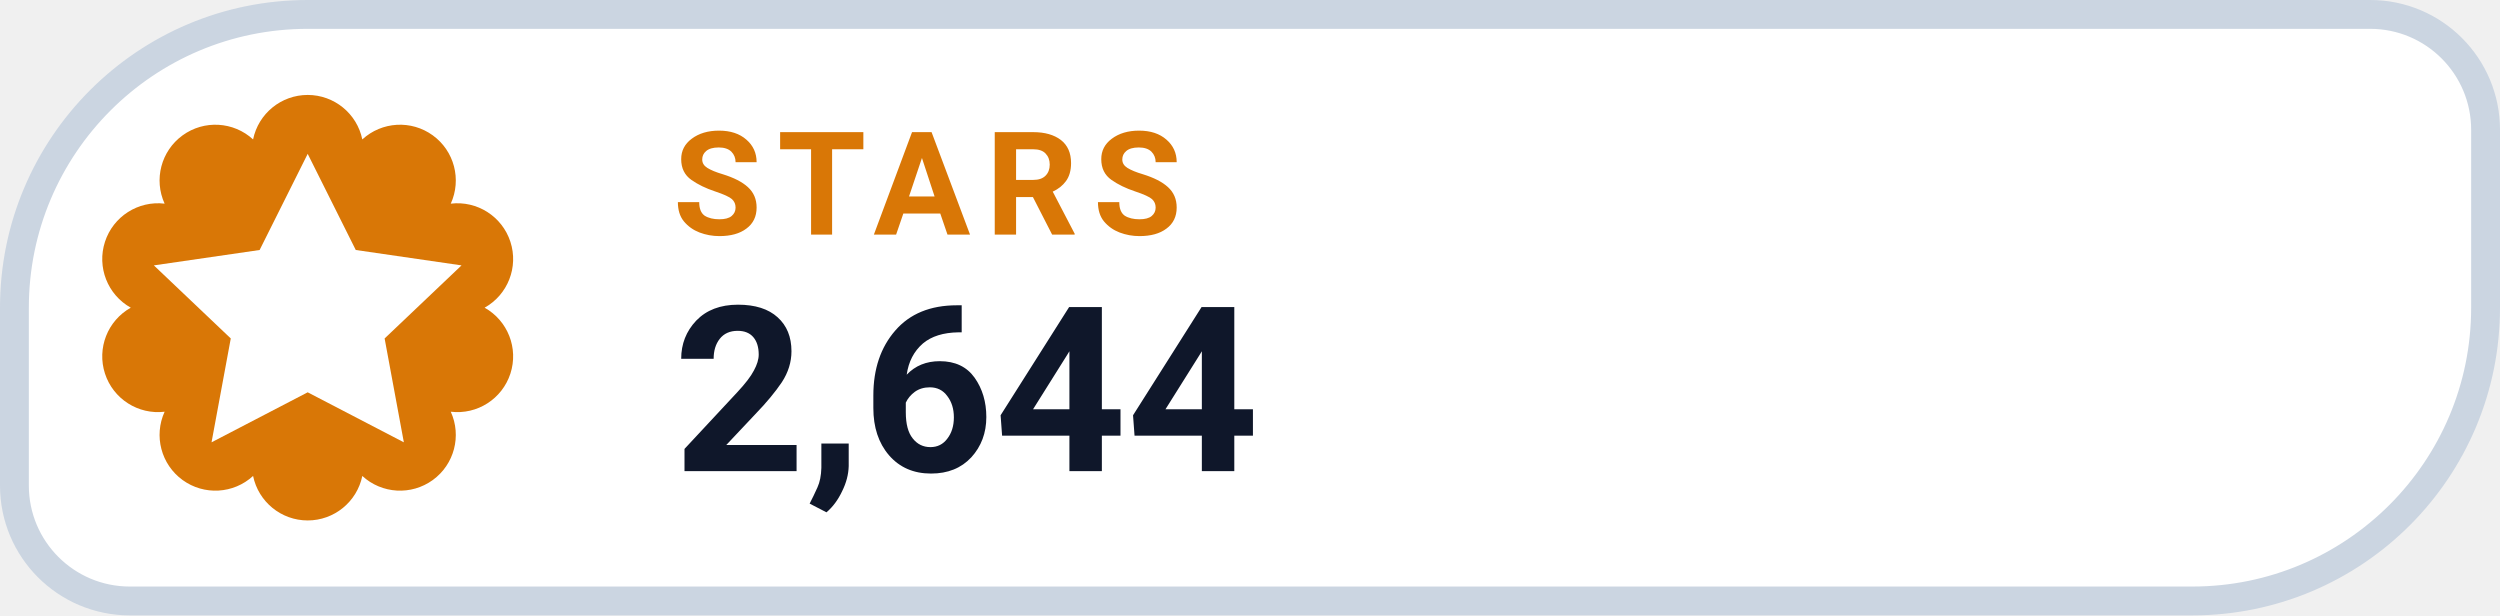
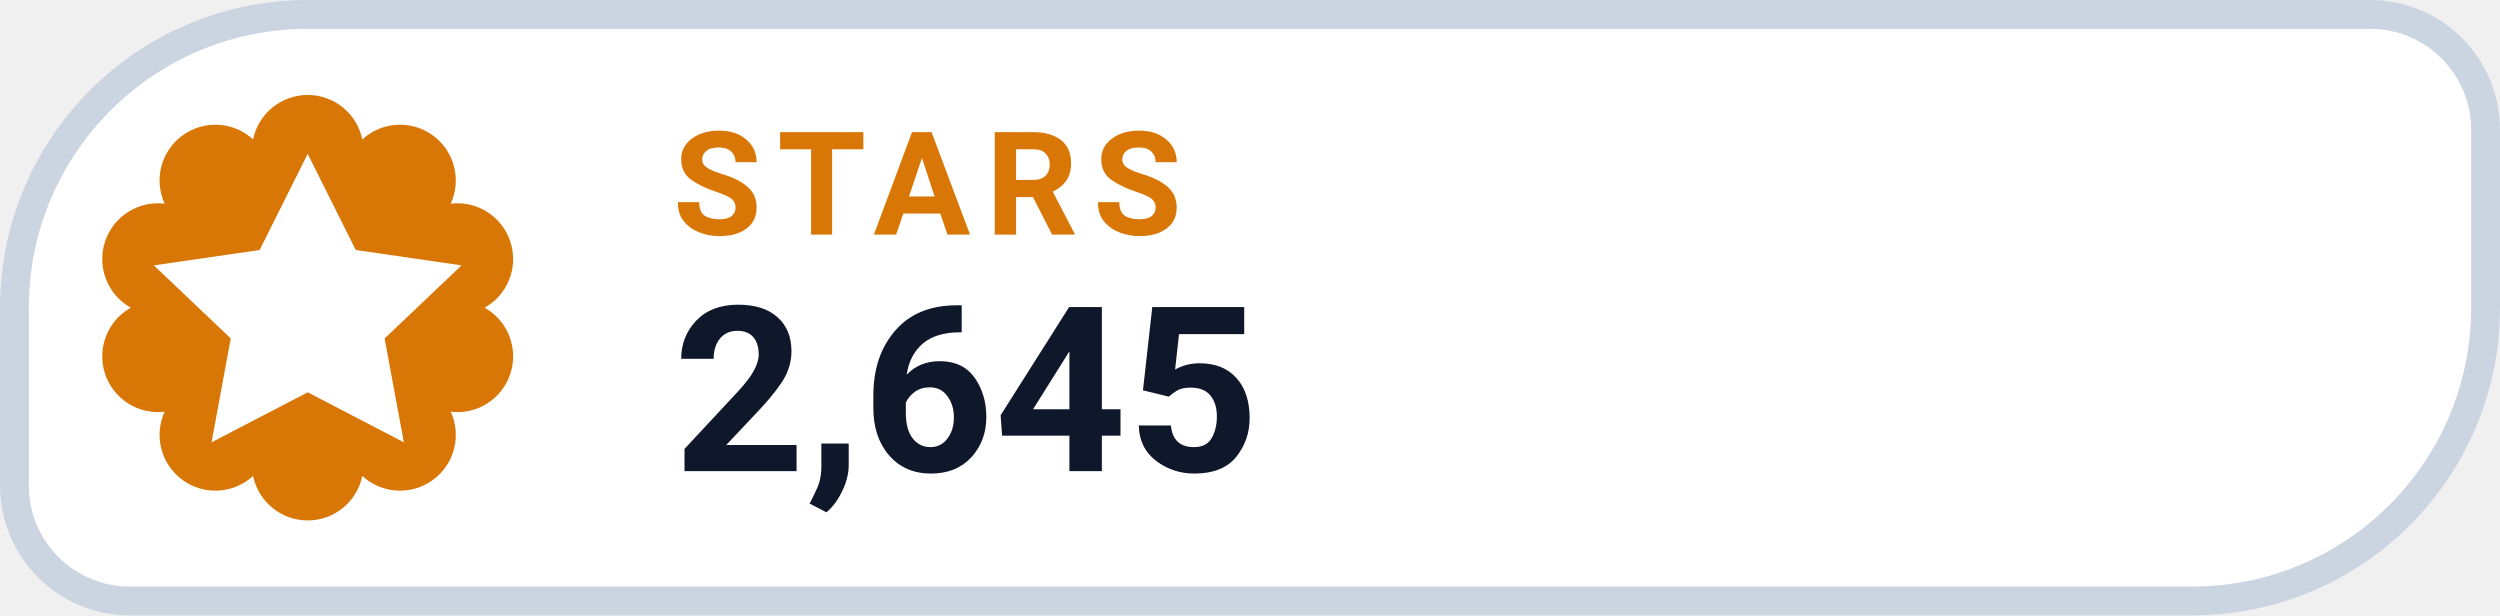
- <svg xmlns="http://www.w3.org/2000/svg" width="130" height="32" viewBox="0 0 130 32" role="img" aria-label="STARS 2,644">
+ <svg xmlns="http://www.w3.org/2000/svg" width="130" height="32" viewBox="0 0 130 32" role="img" aria-label="STARS 2,645">
  <path d="M 16.00 0.75 H 123.25 A 6.00 6.00 0 0 1 129.25 6.75 V 16.00 A 15.25 15.25 0 0 1 114.00 31.25 H 6.75 A 6.00 6.00 0 0 1 0.75 25.25 V 16.00 A 15.25 15.25 0 0 1 16.00 0.75 Z" fill="#FFFFFF" stroke="#CBD5E1" stroke-width="1.5" />
  <path d="M 13.16 7.25 A 2.90 2.90 0 0 1 18.84 7.25 A 2.90 2.90 0 0 1 23.44 10.59 A 2.90 2.90 0 0 1 25.20 16.00 A 2.90 2.90 0 0 1 23.44 21.41 A 2.90 2.90 0 0 1 18.84 24.75 A 2.90 2.90 0 0 1 13.16 24.75 A 2.90 2.90 0 0 1 8.56 21.41 A 2.90 2.90 0 0 1 6.80 16.00 A 2.90 2.90 0 0 1 8.56 10.59 A 2.90 2.90 0 0 1 13.16 7.25 Z" fill="#D97706" />
  <g transform="translate(16 16)" style="color:#FFFFFF;">
    <path d="M0 -8 l2.5 5 5.5 .8 -4 3.8 1 5.4 -5 -2.6 -5 2.6 1 -5.4 -4 -3.8 5.5 -.8 Z" fill="currentColor" />
  </g>
  <text x="35" y="12.2" fill="#D97706" font-family="-apple-system,BlinkMacSystemFont,'Segoe UI',Roboto,Helvetica,Arial,sans-serif" font-size="7.5" font-weight="700" letter-spacing=".8">STARS</text>
-   <text x="35" y="24.5" fill="#0F172A" font-family="-apple-system,BlinkMacSystemFont,'Segoe UI',Roboto,Helvetica,Arial,sans-serif" font-size="12" font-weight="750">2,644</text>
+   <text x="35" y="24.5" fill="#0F172A" font-family="-apple-system,BlinkMacSystemFont,'Segoe UI',Roboto,Helvetica,Arial,sans-serif" font-size="12" font-weight="750">2,645</text>
</svg>
